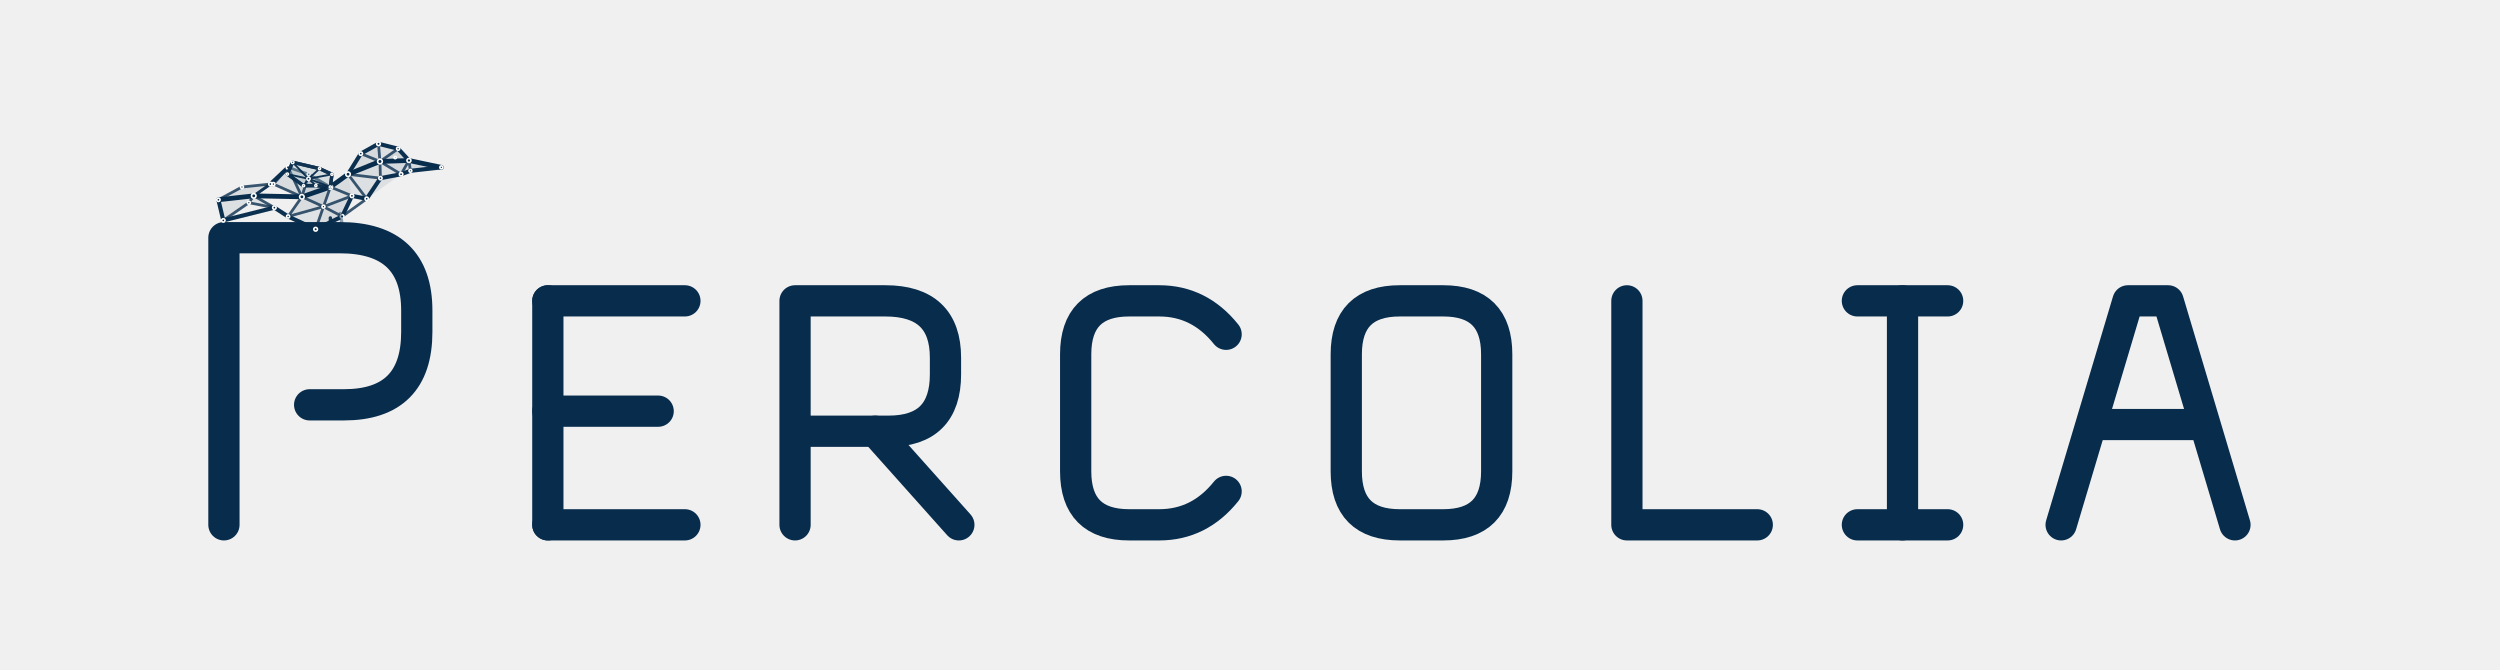
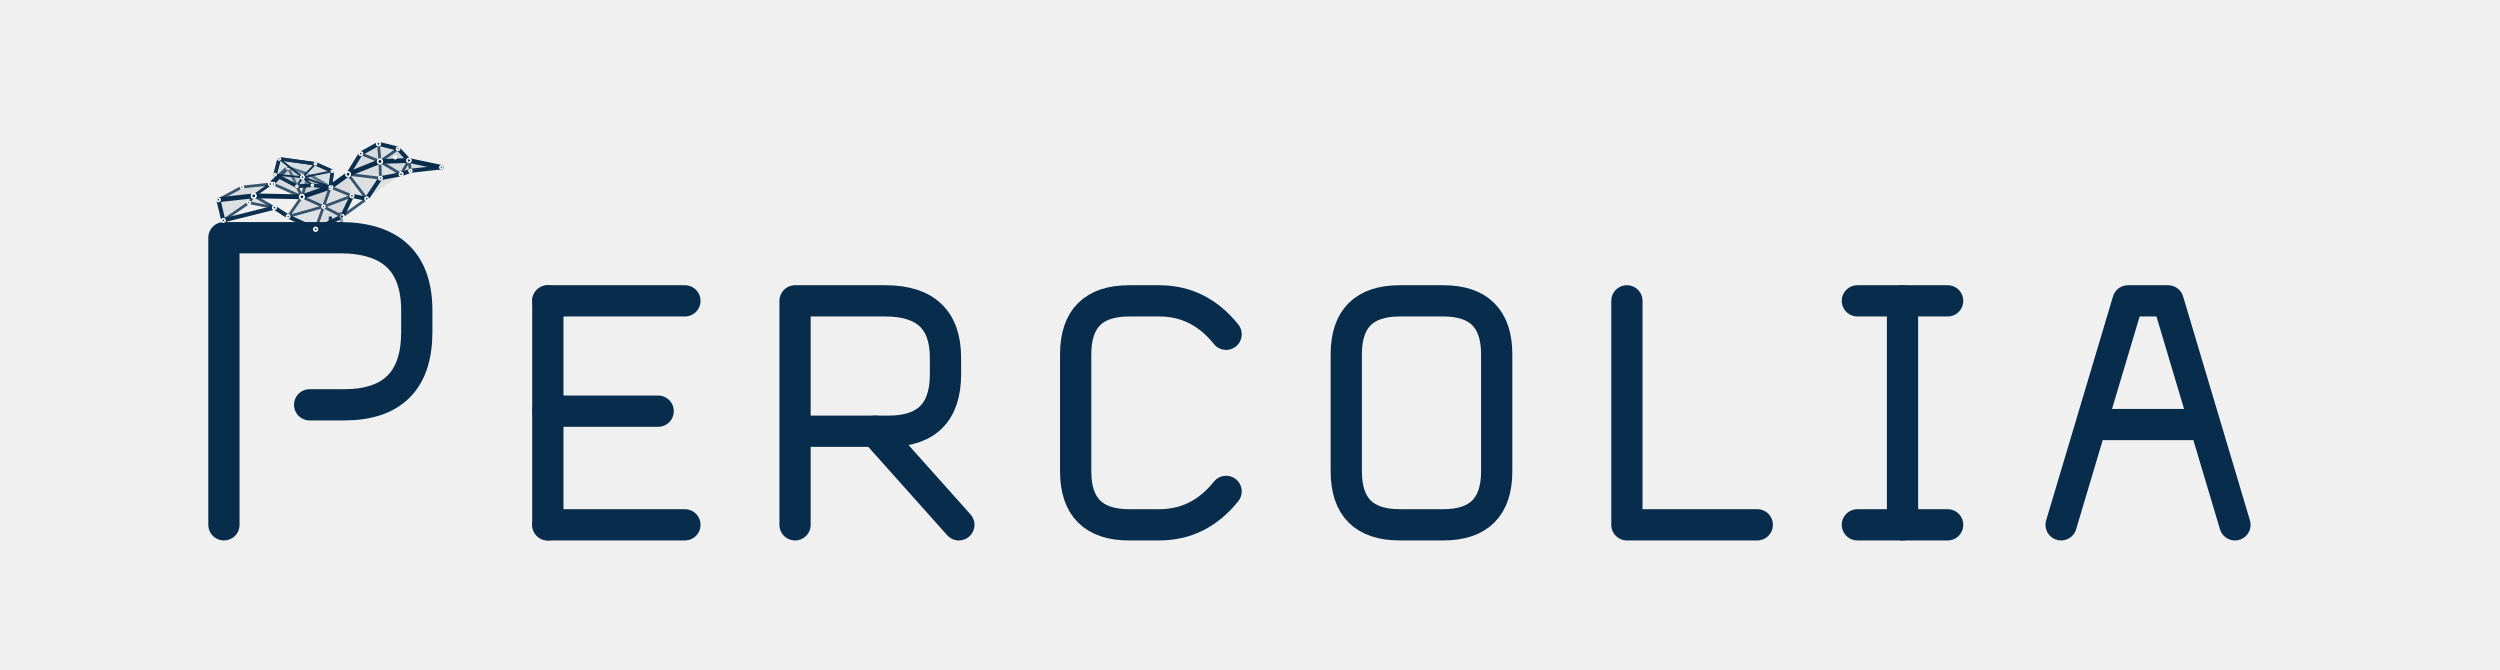
<svg xmlns="http://www.w3.org/2000/svg" viewBox="0 0 1120 300" role="img" aria-labelledby="title desc">
  <style>
    .glyph-path{fill:none;stroke:#082C4C;stroke-width:14;stroke-linecap:round;stroke-linejoin:round;vector-effect:non-scaling-stroke}
    .glyph-node{vector-effect:non-scaling-stroke}.tone-ink{fill:#082C4C}.tone-blue{fill:#1C83D4}.tone-cyan{fill:#20C9C4}
  </style>
  <g id="logo-horizontal">
    <g transform="translate(60 70) scale(.96)">
      <g id="percolia-wordmark" data-version="0.2.0" data-style="small-caps">
        <g id="letter-1-P" data-glyph="P" transform="translate(20 0)">
          <path id="letter-1-P-stroke-1" class="glyph-path" d="M 22 172 V 38 H 76 Q 112 38 112 72 V 82 Q 112 116 78 116 H 62" />
          <circle id="letter-1-P-node-1" class="glyph-node tone-ink" data-role="threshold-origin" cx="22" cy="116" r="6.2" />
          <circle id="letter-1-P-node-2" class="glyph-node tone-ink" data-role="threshold-terminal" cx="62" cy="116" r="6.2" />
        </g>
        <g id="letter-2-E" data-glyph="E" transform="translate(176 37.84) scale(0.78)">
          <path id="letter-2-E-stroke-1" class="glyph-path" d="M 22 38 V 172" />
          <path id="letter-2-E-stroke-2" class="glyph-path" d="M 22 38 H 104" />
          <path id="letter-2-E-stroke-3" class="glyph-path" d="M 22 104 H 88" />
          <path id="letter-2-E-stroke-4" class="glyph-path" d="M 22 172 H 104" />
        </g>
        <g id="letter-3-R" data-glyph="R" transform="translate(291.36 37.84) scale(0.78)">
          <path id="letter-3-R-stroke-1" class="glyph-path" d="M 22 172 V 38 H 76 Q 112 38 112 72 V 82 Q 112 116 78 116 H 22" />
          <path id="letter-3-R-stroke-2" class="glyph-path" d="M 70 116 L 120 172" />
        </g>
        <g id="letter-4-C" data-glyph="C" transform="translate(422.32 37.84) scale(0.78)">
          <path id="letter-4-C-stroke-1" class="glyph-path" d="M 112 58 Q 96 38 72 38 H 54 Q 22 38 22 70 V 140 Q 22 172 54 172 H 72 Q 96 172 112 152" />
        </g>
        <g id="letter-5-O" data-glyph="O" transform="translate(548.6 37.84) scale(0.78)">
          <path id="letter-5-O-stroke-1" class="glyph-path" d="M 54 38 H 80 Q 112 38 112 70 V 140 Q 112 172 80 172 H 54 Q 22 172 22 140 V 70 Q 22 38 54 38 Z" />
        </g>
        <g id="letter-6-L" data-glyph="L" transform="translate(679.56 37.84) scale(0.78)">
          <path id="letter-6-L-stroke-1" class="glyph-path" d="M 22 38 V 172 H 100" />
        </g>
        <g id="letter-7-I" data-glyph="I" transform="translate(790.24 37.84) scale(0.78)">
          <path id="letter-7-I-stroke-1" class="glyph-path" d="M 18 38 H 72" />
          <path id="letter-7-I-stroke-2" class="glyph-path" d="M 45 38 V 172" />
          <path id="letter-7-I-stroke-3" class="glyph-path" d="M 18 172 H 72" />
        </g>
        <g id="letter-8-A" data-glyph="A" transform="translate(886.88 37.84) scale(0.78)">
          <path id="letter-8-A-stroke-1" class="glyph-path" d="M 16 172 L 56 38 H 80 L 120 172" />
          <path id="letter-8-A-stroke-2" class="glyph-path" d="M 35 112 H 101" />
        </g>
      </g>
    </g>
    <g transform="translate(148 106) scale(.22) translate(-306 -285)">
-       <g id="percolia-bird" data-percolia-bird="true" data-model-version="1.2.0">
+       <g id="percolia-bird" data-percolia-bird="true" data-model-version="1.3.0">
        <g id="bird-body-network" data-layer="body">
          <g id="body-faces" data-layer="faces">
            <polygon id="f01" points="78,210 126,184 150,202" fill="#082C4C" fill-opacity="0.1" />
            <polygon id="f02" points="126,184 184,178 150,202" fill="#082C4C" fill-opacity="0.1" />
            <polygon id="f03" points="78,210 150,202 88,252" fill="#082C4C" fill-opacity="0.08" />
            <polygon id="f04" points="88,252 150,202 140,216" fill="#082C4C" fill-opacity="0.08" />
            <polygon id="f05" points="140,216 150,202 192,226" fill="#082C4C" fill-opacity="0.07" />
            <polygon id="f10" points="190,178 220,144 248,204" fill="#082C4C" fill-opacity="0.1" />
            <polygon id="f11" points="220,144 262,158 248,204" fill="#082C4C" fill-opacity="0.12" />
            <polygon id="f12" points="262,158 306,184 248,204" fill="#082C4C" fill-opacity="0.16" />
            <polygon id="f13" points="306,184 292,224 248,204" fill="#082C4C" fill-opacity="0.15" />
            <polygon id="f14" points="306,184 350,202 292,224" fill="#082C4C" fill-opacity="0.08" />
            <polygon id="f15" points="350,202 330,244 292,224" fill="#082C4C" fill-opacity="0.11" />
            <polygon id="f16" points="330,244 276,270 292,224" fill="#082C4C" fill-opacity="0.1" />
            <polygon id="f17" points="276,270 220,244 292,224" fill="#082C4C" fill-opacity="0.07" />
            <polygon id="f18" points="220,244 248,204 292,224" fill="#082C4C" fill-opacity="0.09" />
            <polygon id="f30" points="342,158 368,116 407,132" fill="#082C4C" fill-opacity="0.1" />
            <polygon id="f31" points="368,116 404,96 407,132" fill="#082C4C" fill-opacity="0.11" />
            <polygon id="f32" points="404,96 444,106 407,132" fill="#082C4C" fill-opacity="0.08" />
            <polygon id="f33" points="444,106 466,130 407,132" fill="#082C4C" fill-opacity="0.14" />
            <polygon id="f34" points="466,130 450,158 407,132" fill="#082C4C" fill-opacity="0.12" />
            <polygon id="f35" points="450,158 408,166 407,132" fill="#082C4C" fill-opacity="0.08" />
            <polygon id="f36" points="408,166 342,158 407,132" fill="#082C4C" fill-opacity="0.09" />
            <polygon id="f37" points="306,184 342,158 350,202" fill="#082C4C" fill-opacity="0.1" />
            <polygon id="f38" points="342,158 408,166 380,208" fill="#082C4C" fill-opacity="0.08" />
            <polygon id="f39" points="342,158 380,208 350,202" fill="#082C4C" fill-opacity="0.07" />
            <polygon id="f40" points="408,166 450,158 380,208" fill="#082C4C" fill-opacity="0.08" />
            <polygon id="f41" points="466,130 532,144 469,151" fill="#082C4C" fill-opacity="0.12" />
            <polygon id="f42" points="466,130 469,151 450,158" fill="#082C4C" fill-opacity="0.08" />
          </g>
          <g id="body-edges" data-layer="edges" fill="none" stroke-linecap="round" stroke-linejoin="round">
            <line id="body-edge-01" x1="78" y1="210" x2="126" y2="184" stroke="#082C4C" stroke-opacity="0.78" stroke-width="1.25" data-kind="mesh" vector-effect="non-scaling-stroke" />
            <line id="body-edge-02" x1="126" y1="184" x2="184" y2="178" stroke="#082C4C" stroke-opacity="0.78" stroke-width="1.25" data-kind="mesh" vector-effect="non-scaling-stroke" />
            <line id="body-edge-03" x1="78" y1="210" x2="150" y2="202" stroke="#082C4C" stroke-opacity="1" stroke-width="2.15" data-kind="critical" vector-effect="non-scaling-stroke" />
            <line id="body-edge-04" x1="150" y1="202" x2="184" y2="178" stroke="#082C4C" stroke-opacity="0.78" stroke-width="1.25" data-kind="mesh" vector-effect="non-scaling-stroke" />
            <line id="body-edge-05" x1="78" y1="210" x2="88" y2="252" stroke="#082C4C" stroke-opacity="0.98" stroke-width="1.85" data-kind="outline" vector-effect="non-scaling-stroke" />
            <line id="body-edge-06" x1="88" y1="252" x2="140" y2="216" stroke="#082C4C" stroke-opacity="0.78" stroke-width="1.25" data-kind="mesh" vector-effect="non-scaling-stroke" />
            <line id="body-edge-07" x1="140" y1="216" x2="192" y2="226" stroke="#082C4C" stroke-opacity="0.78" stroke-width="1.25" data-kind="mesh" vector-effect="non-scaling-stroke" />
            <line id="body-edge-08" x1="88" y1="252" x2="192" y2="226" stroke="#082C4C" stroke-opacity="0.98" stroke-width="1.85" data-kind="outline" vector-effect="non-scaling-stroke" />
            <line id="body-edge-09" x1="140" y1="216" x2="150" y2="202" stroke="#082C4C" stroke-opacity="0.78" stroke-width="1.25" data-kind="mesh" vector-effect="non-scaling-stroke" />
            <line id="body-edge-10" x1="150" y1="202" x2="192" y2="226" stroke="#082C4C" stroke-opacity="0.78" stroke-width="1.25" data-kind="mesh" vector-effect="non-scaling-stroke" />
            <line id="body-edge-11" x1="184" y1="178" x2="150" y2="202" stroke="#082C4C" stroke-opacity="0.78" stroke-width="1.25" data-kind="mesh" vector-effect="non-scaling-stroke" />
            <line id="body-edge-12" x1="184" y1="178" x2="190" y2="178" stroke="#082C4C" stroke-opacity="0.98" stroke-width="1.85" data-kind="outline" vector-effect="non-scaling-stroke" />
            <line id="body-edge-13" x1="184" y1="178" x2="220" y2="144" stroke="#082C4C" stroke-opacity="0.98" stroke-width="1.85" data-kind="outline" vector-effect="non-scaling-stroke" />
            <line id="body-edge-14" x1="192" y1="226" x2="220" y2="244" stroke="#082C4C" stroke-opacity="0.98" stroke-width="1.85" data-kind="outline" vector-effect="non-scaling-stroke" />
            <line id="body-edge-15" x1="190" y1="178" x2="220" y2="144" stroke="#082C4C" stroke-opacity="0.78" stroke-width="1.25" data-kind="mesh" vector-effect="non-scaling-stroke" />
            <line id="body-edge-16" x1="190" y1="178" x2="248" y2="204" stroke="#082C4C" stroke-opacity="0.78" stroke-width="1.25" data-kind="mesh" vector-effect="non-scaling-stroke" />
            <line id="body-edge-17" x1="220" y1="144" x2="262" y2="158" stroke="#082C4C" stroke-opacity="0.78" stroke-width="1.25" data-kind="mesh" vector-effect="non-scaling-stroke" />
            <line id="body-edge-18" x1="220" y1="144" x2="248" y2="204" stroke="#082C4C" stroke-opacity="0.78" stroke-width="1.25" data-kind="mesh" vector-effect="non-scaling-stroke" />
            <line id="body-edge-19" x1="262" y1="158" x2="306" y2="184" stroke="#082C4C" stroke-opacity="0.78" stroke-width="1.25" data-kind="mesh" vector-effect="non-scaling-stroke" />
            <line id="body-edge-20" x1="262" y1="158" x2="248" y2="204" stroke="#082C4C" stroke-opacity="0.78" stroke-width="1.25" data-kind="mesh" vector-effect="non-scaling-stroke" />
            <line id="body-edge-21" x1="306" y1="184" x2="248" y2="204" stroke="#082C4C" stroke-opacity="1" stroke-width="2.15" data-kind="critical" vector-effect="non-scaling-stroke" />
            <line id="body-edge-22" x1="150" y1="202" x2="248" y2="204" stroke="#082C4C" stroke-opacity="1" stroke-width="2.15" data-kind="critical" vector-effect="non-scaling-stroke" />
            <line id="body-edge-23" x1="306" y1="184" x2="292" y2="224" stroke="#082C4C" stroke-opacity="0.78" stroke-width="1.25" data-kind="mesh" vector-effect="non-scaling-stroke" />
            <line id="body-edge-24" x1="248" y1="204" x2="292" y2="224" stroke="#082C4C" stroke-opacity="0.78" stroke-width="1.25" data-kind="mesh" vector-effect="non-scaling-stroke" />
            <line id="body-edge-25" x1="248" y1="204" x2="220" y2="244" stroke="#082C4C" stroke-opacity="0.78" stroke-width="1.25" data-kind="mesh" vector-effect="non-scaling-stroke" />
            <line id="body-edge-26" x1="220" y1="244" x2="292" y2="224" stroke="#082C4C" stroke-opacity="0.78" stroke-width="1.25" data-kind="mesh" vector-effect="non-scaling-stroke" />
            <line id="body-edge-27" x1="220" y1="244" x2="276" y2="270" stroke="#082C4C" stroke-opacity="0.98" stroke-width="1.85" data-kind="outline" vector-effect="non-scaling-stroke" />
            <line id="body-edge-28" x1="276" y1="270" x2="292" y2="224" stroke="#082C4C" stroke-opacity="0.78" stroke-width="1.25" data-kind="mesh" vector-effect="non-scaling-stroke" />
            <line id="body-edge-29" x1="276" y1="270" x2="330" y2="244" stroke="#082C4C" stroke-opacity="0.98" stroke-width="1.85" data-kind="outline" vector-effect="non-scaling-stroke" />
            <line id="body-edge-30" x1="330" y1="244" x2="292" y2="224" stroke="#082C4C" stroke-opacity="0.78" stroke-width="1.25" data-kind="mesh" vector-effect="non-scaling-stroke" />
            <line id="body-edge-31" x1="330" y1="244" x2="350" y2="202" stroke="#082C4C" stroke-opacity="0.98" stroke-width="1.85" data-kind="outline" vector-effect="non-scaling-stroke" />
            <line id="body-edge-32" x1="350" y1="202" x2="292" y2="224" stroke="#082C4C" stroke-opacity="0.78" stroke-width="1.25" data-kind="mesh" vector-effect="non-scaling-stroke" />
            <line id="body-edge-33" x1="306" y1="184" x2="350" y2="202" stroke="#082C4C" stroke-opacity="0.78" stroke-width="1.25" data-kind="mesh" vector-effect="non-scaling-stroke" />
            <line id="body-edge-34" x1="350" y1="202" x2="380" y2="208" stroke="#082C4C" stroke-opacity="0.98" stroke-width="1.85" data-kind="outline" vector-effect="non-scaling-stroke" />
            <line id="body-edge-35" x1="330" y1="244" x2="380" y2="208" stroke="#082C4C" stroke-opacity="0.78" stroke-width="1.25" data-kind="mesh" vector-effect="non-scaling-stroke" />
            <line id="body-edge-36" x1="306" y1="184" x2="342" y2="158" stroke="#082C4C" stroke-opacity="1" stroke-width="2.15" data-kind="critical" vector-effect="non-scaling-stroke" />
            <line id="body-edge-37" x1="342" y1="158" x2="368" y2="116" stroke="#082C4C" stroke-opacity="0.98" stroke-width="1.85" data-kind="outline" vector-effect="non-scaling-stroke" />
            <line id="body-edge-38" x1="368" y1="116" x2="404" y2="96" stroke="#082C4C" stroke-opacity="0.98" stroke-width="1.85" data-kind="outline" vector-effect="non-scaling-stroke" />
            <line id="body-edge-39" x1="404" y1="96" x2="444" y2="106" stroke="#082C4C" stroke-opacity="0.98" stroke-width="1.85" data-kind="outline" vector-effect="non-scaling-stroke" />
            <line id="body-edge-40" x1="444" y1="106" x2="466" y2="130" stroke="#082C4C" stroke-opacity="0.98" stroke-width="1.85" data-kind="outline" vector-effect="non-scaling-stroke" />
            <line id="body-edge-41" x1="466" y1="130" x2="450" y2="158" stroke="#082C4C" stroke-opacity="0.78" stroke-width="1.25" data-kind="mesh" vector-effect="non-scaling-stroke" />
            <line id="body-edge-42" x1="450" y1="158" x2="408" y2="166" stroke="#082C4C" stroke-opacity="0.98" stroke-width="1.85" data-kind="outline" vector-effect="non-scaling-stroke" />
            <line id="body-edge-43" x1="408" y1="166" x2="380" y2="208" stroke="#082C4C" stroke-opacity="0.98" stroke-width="1.85" data-kind="outline" vector-effect="non-scaling-stroke" />
            <line id="body-edge-44" x1="380" y1="208" x2="350" y2="202" stroke="#082C4C" stroke-opacity="0.78" stroke-width="1.25" data-kind="mesh" vector-effect="non-scaling-stroke" />
            <line id="body-edge-45" x1="342" y1="158" x2="407" y2="132" stroke="#082C4C" stroke-opacity="1" stroke-width="2.15" data-kind="critical" vector-effect="non-scaling-stroke" />
            <line id="body-edge-46" x1="368" y1="116" x2="407" y2="132" stroke="#082C4C" stroke-opacity="0.78" stroke-width="1.25" data-kind="mesh" vector-effect="non-scaling-stroke" />
            <line id="body-edge-47" x1="404" y1="96" x2="407" y2="132" stroke="#082C4C" stroke-opacity="0.78" stroke-width="1.25" data-kind="mesh" vector-effect="non-scaling-stroke" />
            <line id="body-edge-48" x1="444" y1="106" x2="407" y2="132" stroke="#082C4C" stroke-opacity="0.78" stroke-width="1.25" data-kind="mesh" vector-effect="non-scaling-stroke" />
            <line id="body-edge-49" x1="466" y1="130" x2="407" y2="132" stroke="#082C4C" stroke-opacity="1" stroke-width="2.15" data-kind="critical" vector-effect="non-scaling-stroke" />
            <line id="body-edge-50" x1="450" y1="158" x2="407" y2="132" stroke="#082C4C" stroke-opacity="0.78" stroke-width="1.25" data-kind="mesh" vector-effect="non-scaling-stroke" />
            <line id="body-edge-51" x1="408" y1="166" x2="407" y2="132" stroke="#082C4C" stroke-opacity="0.78" stroke-width="1.25" data-kind="mesh" vector-effect="non-scaling-stroke" />
            <line id="body-edge-52" x1="342" y1="158" x2="408" y2="166" stroke="#082C4C" stroke-opacity="0.78" stroke-width="1.25" data-kind="mesh" vector-effect="non-scaling-stroke" />
            <line id="body-edge-53" x1="342" y1="158" x2="380" y2="208" stroke="#082C4C" stroke-opacity="0.78" stroke-width="1.25" data-kind="mesh" vector-effect="non-scaling-stroke" />
            <line id="body-edge-54" x1="466" y1="130" x2="532" y2="144" stroke="#082C4C" stroke-opacity="1" stroke-width="2.15" data-kind="critical" vector-effect="non-scaling-stroke" />
            <line id="body-edge-55" x1="532" y1="144" x2="469" y2="151" stroke="#082C4C" stroke-opacity="0.98" stroke-width="1.85" data-kind="outline" vector-effect="non-scaling-stroke" />
            <line id="body-edge-56" x1="469" y1="151" x2="450" y2="158" stroke="#082C4C" stroke-opacity="0.98" stroke-width="1.85" data-kind="outline" vector-effect="non-scaling-stroke" />
            <line id="body-edge-57" x1="469" y1="151" x2="466" y2="130" stroke="#082C4C" stroke-opacity="0.78" stroke-width="1.25" data-kind="mesh" vector-effect="non-scaling-stroke" />
          </g>
          <g id="body-nodes" data-layer="nodes">
            <circle id="body-node-t0" cx="78" cy="210" r="3.4" fill="#082C4C" stroke="#FFFFFF" stroke-width="0.75" data-kind="node" vector-effect="non-scaling-stroke" />
            <circle id="body-node-t1" cx="126" cy="184" r="3" fill="#082C4C" stroke="#FFFFFF" stroke-width="0.75" data-kind="node" vector-effect="non-scaling-stroke" />
            <circle id="body-node-t2" cx="184" cy="178" r="3.5" fill="#082C4C" stroke="#FFFFFF" stroke-width="0.75" data-kind="node" vector-effect="non-scaling-stroke" />
            <circle id="body-node-t3" cx="140" cy="216" r="3" fill="#082C4C" stroke="#FFFFFF" stroke-width="0.75" data-kind="node" vector-effect="non-scaling-stroke" />
            <circle id="body-node-t4" cx="88" cy="252" r="3.4" fill="#082C4C" stroke="#FFFFFF" stroke-width="0.75" data-kind="node" vector-effect="non-scaling-stroke" />
            <circle id="body-node-t5" cx="192" cy="226" r="3.5" fill="#082C4C" stroke="#FFFFFF" stroke-width="0.75" data-kind="node" vector-effect="non-scaling-stroke" />
            <circle id="body-node-t6" cx="150" cy="202" r="4.6" fill="#082C4C" stroke="#FFFFFF" stroke-width="0.75" data-kind="critical" vector-effect="non-scaling-stroke" />
            <circle id="body-node-b0" cx="190" cy="178" r="3.1" fill="#082C4C" stroke="#FFFFFF" stroke-width="0.75" data-kind="node" vector-effect="non-scaling-stroke" />
            <circle id="body-node-b1" cx="220" cy="144" r="3.8" fill="#082C4C" stroke="#FFFFFF" stroke-width="0.75" data-kind="node" vector-effect="non-scaling-stroke" />
            <circle id="body-node-b2" cx="262" cy="158" r="3.2" fill="#082C4C" stroke="#FFFFFF" stroke-width="0.75" data-kind="node" vector-effect="non-scaling-stroke" />
            <circle id="body-node-b3" cx="306" cy="184" r="4.5" fill="#082C4C" stroke="#FFFFFF" stroke-width="0.75" data-kind="critical" vector-effect="non-scaling-stroke" />
            <circle id="body-node-b4" cx="350" cy="202" r="3.5" fill="#082C4C" stroke="#FFFFFF" stroke-width="0.75" data-kind="node" vector-effect="non-scaling-stroke" />
            <circle id="body-node-b5" cx="330" cy="244" r="3.8" fill="#082C4C" stroke="#FFFFFF" stroke-width="0.75" data-kind="node" vector-effect="non-scaling-stroke" />
            <circle id="body-node-b6" cx="276" cy="270" r="3.7" fill="#082C4C" stroke="#FFFFFF" stroke-width="0.75" data-kind="node" vector-effect="non-scaling-stroke" />
            <circle id="body-node-b7" cx="220" cy="244" r="3.2" fill="#082C4C" stroke="#FFFFFF" stroke-width="0.75" data-kind="node" vector-effect="non-scaling-stroke" />
            <circle id="body-node-b8" cx="248" cy="204" r="4.6" fill="#082C4C" stroke="#FFFFFF" stroke-width="0.75" data-kind="critical" vector-effect="non-scaling-stroke" />
            <circle id="body-node-b9" cx="292" cy="224" r="3" fill="#082C4C" stroke="#FFFFFF" stroke-width="0.75" data-kind="node" vector-effect="non-scaling-stroke" />
            <circle id="body-node-n0" cx="342" cy="158" r="4.6" fill="#082C4C" stroke="#FFFFFF" stroke-width="0.75" data-kind="critical" vector-effect="non-scaling-stroke" />
            <circle id="body-node-n1" cx="368" cy="116" r="3.4" fill="#082C4C" stroke="#FFFFFF" stroke-width="0.75" data-kind="node" vector-effect="non-scaling-stroke" />
            <circle id="body-node-c0" cx="380" cy="208" r="3.4" fill="#082C4C" stroke="#FFFFFF" stroke-width="0.75" data-kind="node" vector-effect="non-scaling-stroke" />
            <circle id="body-node-h0" cx="404" cy="96" r="3.7" fill="#082C4C" stroke="#FFFFFF" stroke-width="0.75" data-kind="node" vector-effect="non-scaling-stroke" />
            <circle id="body-node-h1" cx="444" cy="106" r="3.1" fill="#082C4C" stroke="#FFFFFF" stroke-width="0.75" data-kind="node" vector-effect="non-scaling-stroke" />
            <circle id="body-node-h2" cx="466" cy="130" r="4" fill="#082C4C" stroke="#FFFFFF" stroke-width="0.75" data-kind="node" vector-effect="non-scaling-stroke" />
            <circle id="body-node-h3" cx="450" cy="158" r="3.5" fill="#082C4C" stroke="#FFFFFF" stroke-width="0.75" data-kind="node" vector-effect="non-scaling-stroke" />
            <circle id="body-node-h4" cx="408" cy="166" r="3.3" fill="#082C4C" stroke="#FFFFFF" stroke-width="0.75" data-kind="node" vector-effect="non-scaling-stroke" />
            <circle id="body-node-h5" cx="407" cy="132" r="4.8" fill="#082C4C" stroke="#FFFFFF" stroke-width="0.75" data-kind="critical" vector-effect="non-scaling-stroke" />
            <circle id="body-node-eye" cx="438" cy="124" r="2.3" fill="#082C4C" stroke="#FFFFFF" stroke-width="0.75" data-kind="decorative" vector-effect="non-scaling-stroke" />
            <circle id="body-node-q1" cx="532" cy="144" r="3" fill="#082C4C" stroke="#FFFFFF" stroke-width="0.75" data-kind="critical" vector-effect="non-scaling-stroke" />
            <circle id="body-node-q2" cx="469" cy="151" r="2.8" fill="#082C4C" stroke="#FFFFFF" stroke-width="0.75" data-kind="node" vector-effect="non-scaling-stroke" />
          </g>
        </g>
        <g id="wing-near" data-wing-side="near" opacity="0.96">
-           <polygon data-wing-outline="true" points="306,184 309.291,158.151 283.962,146.546 229.198,133.669 218.458,157.732 251.437,181.352 276.505,181.143" fill="#EAF5F7" fill-opacity="0.25" stroke="#082C4C" stroke-width="1.55" stroke-linejoin="round" vector-effect="non-scaling-stroke" />
+           <polygon data-wing-outline="true" points="306,184 310.082,151.905 275.613,136.689 201.719,126.505 193.47,158.845 237.925,182.4 269.38,180.45" fill="#EAF5F7" fill-opacity="0.25" stroke="#082C4C" stroke-width="1.55" stroke-linejoin="round" vector-effect="non-scaling-stroke" />
          <g data-layer="faces">
-             <polygon data-wing-face="0" points="306,184 309.291,158.151 261.488,167.223" fill="#082C4C" fill-opacity="0.1" />
-             <polygon data-wing-face="1" points="309.291,158.151 283.962,146.546 261.488,167.223" fill="#082C4C" fill-opacity="0.1" />
-             <polygon data-wing-face="2" points="283.962,146.546 229.198,133.669 261.488,167.223" fill="#082C4C" fill-opacity="0.1" />
-             <polygon data-wing-face="3" points="229.198,133.669 218.458,157.732 261.488,167.223" fill="#082C4C" fill-opacity="0.1" />
-             <polygon data-wing-face="4" points="218.458,157.732 251.437,181.352 261.488,167.223" fill="#082C4C" fill-opacity="0.1" />
-             <polygon data-wing-face="5" points="251.437,181.352 276.505,181.143 261.488,167.223" fill="#082C4C" fill-opacity="0.1" />
-             <polygon data-wing-face="6" points="276.505,181.143 306,184 261.488,167.223" fill="#082C4C" fill-opacity="0.1" />
+             <polygon data-wing-face="0" points="306,184 310.082,151.905 249.292,164.063" fill="#082C4C" fill-opacity="0.1" />
+             <polygon data-wing-face="1" points="310.082,151.905 275.613,136.689 249.292,164.063" fill="#082C4C" fill-opacity="0.1" />
+             <polygon data-wing-face="2" points="275.613,136.689 201.719,126.505 249.292,164.063" fill="#082C4C" fill-opacity="0.1" />
+             <polygon data-wing-face="3" points="201.719,126.505 193.47,158.845 249.292,164.063" fill="#082C4C" fill-opacity="0.1" />
+             <polygon data-wing-face="4" points="193.47,158.845 237.925,182.4 249.292,164.063" fill="#082C4C" fill-opacity="0.1" />
+             <polygon data-wing-face="5" points="237.925,182.4 269.38,180.45 249.292,164.063" fill="#082C4C" fill-opacity="0.1" />
+             <polygon data-wing-face="6" points="269.38,180.45 306,184 249.292,164.063" fill="#082C4C" fill-opacity="0.1" />
          </g>
          <g fill="none" stroke-linecap="round" stroke-linejoin="round">
-             <line data-wing-boundary="0" x1="306" y1="184" x2="309.291" y2="158.151" stroke="#082C4C" stroke-width="1.45" vector-effect="non-scaling-stroke" />
-             <line data-wing-spoke="0" x1="306" y1="184" x2="261.488" y2="167.223" stroke="#082C4C" stroke-width="0.85" vector-effect="non-scaling-stroke" />
-             <line data-wing-boundary="1" x1="309.291" y1="158.151" x2="283.962" y2="146.546" stroke="#082C4C" stroke-width="1.45" vector-effect="non-scaling-stroke" />
-             <line data-wing-spoke="1" x1="309.291" y1="158.151" x2="261.488" y2="167.223" stroke="#082C4C" stroke-width="0.85" vector-effect="non-scaling-stroke" />
-             <line data-wing-boundary="2" x1="283.962" y1="146.546" x2="229.198" y2="133.669" stroke="#082C4C" stroke-width="1.45" vector-effect="non-scaling-stroke" />
-             <line data-wing-spoke="2" x1="283.962" y1="146.546" x2="261.488" y2="167.223" stroke="#082C4C" stroke-width="0.85" vector-effect="non-scaling-stroke" />
-             <line data-wing-boundary="3" x1="229.198" y1="133.669" x2="218.458" y2="157.732" stroke="#082C4C" stroke-width="1.45" vector-effect="non-scaling-stroke" />
-             <line data-wing-spoke="3" x1="229.198" y1="133.669" x2="261.488" y2="167.223" stroke="#082C4C" stroke-width="0.85" vector-effect="non-scaling-stroke" />
-             <line data-wing-boundary="4" x1="218.458" y1="157.732" x2="251.437" y2="181.352" stroke="#082C4C" stroke-width="1.45" vector-effect="non-scaling-stroke" />
-             <line data-wing-spoke="4" x1="218.458" y1="157.732" x2="261.488" y2="167.223" stroke="#082C4C" stroke-width="0.85" vector-effect="non-scaling-stroke" />
-             <line data-wing-boundary="5" x1="251.437" y1="181.352" x2="276.505" y2="181.143" stroke="#082C4C" stroke-width="1.45" vector-effect="non-scaling-stroke" />
-             <line data-wing-spoke="5" x1="251.437" y1="181.352" x2="261.488" y2="167.223" stroke="#082C4C" stroke-width="0.85" vector-effect="non-scaling-stroke" />
-             <line data-wing-boundary="6" x1="276.505" y1="181.143" x2="306" y2="184" stroke="#082C4C" stroke-width="1.45" vector-effect="non-scaling-stroke" />
-             <line data-wing-spoke="6" x1="276.505" y1="181.143" x2="261.488" y2="167.223" stroke="#082C4C" stroke-width="0.85" vector-effect="non-scaling-stroke" />
+             <line data-wing-boundary="0" x1="306" y1="184" x2="310.082" y2="151.905" stroke="#082C4C" stroke-width="1.45" vector-effect="non-scaling-stroke" />
+             <line data-wing-spoke="0" x1="306" y1="184" x2="249.292" y2="164.063" stroke="#082C4C" stroke-width="0.85" vector-effect="non-scaling-stroke" />
+             <line data-wing-boundary="1" x1="310.082" y1="151.905" x2="275.613" y2="136.689" stroke="#082C4C" stroke-width="1.45" vector-effect="non-scaling-stroke" />
+             <line data-wing-spoke="1" x1="310.082" y1="151.905" x2="249.292" y2="164.063" stroke="#082C4C" stroke-width="0.85" vector-effect="non-scaling-stroke" />
+             <line data-wing-boundary="2" x1="275.613" y1="136.689" x2="201.719" y2="126.505" stroke="#082C4C" stroke-width="1.45" vector-effect="non-scaling-stroke" />
+             <line data-wing-spoke="2" x1="275.613" y1="136.689" x2="249.292" y2="164.063" stroke="#082C4C" stroke-width="0.85" vector-effect="non-scaling-stroke" />
+             <line data-wing-boundary="3" x1="201.719" y1="126.505" x2="193.47" y2="158.845" stroke="#082C4C" stroke-width="1.45" vector-effect="non-scaling-stroke" />
+             <line data-wing-spoke="3" x1="201.719" y1="126.505" x2="249.292" y2="164.063" stroke="#082C4C" stroke-width="0.85" vector-effect="non-scaling-stroke" />
+             <line data-wing-boundary="4" x1="193.47" y1="158.845" x2="237.925" y2="182.4" stroke="#082C4C" stroke-width="1.45" vector-effect="non-scaling-stroke" />
+             <line data-wing-spoke="4" x1="193.47" y1="158.845" x2="249.292" y2="164.063" stroke="#082C4C" stroke-width="0.85" vector-effect="non-scaling-stroke" />
+             <line data-wing-boundary="5" x1="237.925" y1="182.4" x2="269.38" y2="180.45" stroke="#082C4C" stroke-width="1.45" vector-effect="non-scaling-stroke" />
+             <line data-wing-spoke="5" x1="237.925" y1="182.4" x2="249.292" y2="164.063" stroke="#082C4C" stroke-width="0.85" vector-effect="non-scaling-stroke" />
+             <line data-wing-boundary="6" x1="269.38" y1="180.45" x2="306" y2="184" stroke="#082C4C" stroke-width="1.45" vector-effect="non-scaling-stroke" />
+             <line data-wing-spoke="6" x1="269.38" y1="180.45" x2="249.292" y2="164.063" stroke="#082C4C" stroke-width="0.85" vector-effect="non-scaling-stroke" />
          </g>
          <g data-layer="nodes">
            <circle data-wing-node="0" cx="306" cy="184" r="2.25" fill="#082C4C" stroke="#FFFFFF" stroke-width="0.65" vector-effect="non-scaling-stroke" />
-             <circle data-wing-node="1" cx="309.291" cy="158.151" r="2.25" fill="#082C4C" stroke="#FFFFFF" stroke-width="0.65" vector-effect="non-scaling-stroke" />
-             <circle data-wing-node="2" cx="283.962" cy="146.546" r="2.25" fill="#082C4C" stroke="#FFFFFF" stroke-width="0.65" vector-effect="non-scaling-stroke" />
-             <circle data-wing-node="3" cx="229.198" cy="133.669" r="2.7" fill="#082C4C" stroke="#FFFFFF" stroke-width="0.65" vector-effect="non-scaling-stroke" />
-             <circle data-wing-node="4" cx="218.458" cy="157.732" r="2.25" fill="#082C4C" stroke="#FFFFFF" stroke-width="0.65" vector-effect="non-scaling-stroke" />
-             <circle data-wing-node="5" cx="251.437" cy="181.352" r="2.25" fill="#082C4C" stroke="#FFFFFF" stroke-width="0.65" vector-effect="non-scaling-stroke" />
-             <circle data-wing-node="6" cx="276.505" cy="181.143" r="2.25" fill="#082C4C" stroke="#FFFFFF" stroke-width="0.65" vector-effect="non-scaling-stroke" />
-             <circle data-wing-core="true" cx="261.488" cy="167.223" r="3.4" fill="#082C4C" stroke="#FFFFFF" stroke-width="0.7" vector-effect="non-scaling-stroke" />
+             <circle data-wing-node="1" cx="310.082" cy="151.905" r="2.25" fill="#082C4C" stroke="#FFFFFF" stroke-width="0.65" vector-effect="non-scaling-stroke" />
+             <circle data-wing-node="2" cx="275.613" cy="136.689" r="2.25" fill="#082C4C" stroke="#FFFFFF" stroke-width="0.65" vector-effect="non-scaling-stroke" />
+             <circle data-wing-node="3" cx="201.719" cy="126.505" r="2.7" fill="#082C4C" stroke="#FFFFFF" stroke-width="0.65" vector-effect="non-scaling-stroke" />
+             <circle data-wing-node="4" cx="193.47" cy="158.845" r="2.25" fill="#082C4C" stroke="#FFFFFF" stroke-width="0.65" vector-effect="non-scaling-stroke" />
+             <circle data-wing-node="5" cx="237.925" cy="182.4" r="2.25" fill="#082C4C" stroke="#FFFFFF" stroke-width="0.65" vector-effect="non-scaling-stroke" />
+             <circle data-wing-node="6" cx="269.38" cy="180.45" r="2.25" fill="#082C4C" stroke="#FFFFFF" stroke-width="0.65" vector-effect="non-scaling-stroke" />
+             <circle data-wing-core="true" cx="249.292" cy="164.063" r="3.4" fill="#082C4C" stroke="#FFFFFF" stroke-width="0.7" vector-effect="non-scaling-stroke" />
          </g>
        </g>
        <g id="bird-legs" data-layer="legs" fill="none" stroke-linecap="round" stroke-linejoin="round">
          <g data-leg="near" opacity="0.92">
            <polyline data-leg-main="true" points="306,247 307,263 302,279" stroke="#082C4C" stroke-width="1.55" vector-effect="non-scaling-stroke" />
            <line data-leg-toe="0" x1="302" y1="279" x2="290" y2="284" stroke="#082C4C" stroke-width="1.05" vector-effect="non-scaling-stroke" />
            <line data-leg-toe="1" x1="302" y1="279" x2="303" y2="285" stroke="#082C4C" stroke-width="1.05" vector-effect="non-scaling-stroke" />
            <line data-leg-toe="2" x1="302" y1="279" x2="315" y2="282" stroke="#082C4C" stroke-width="1.05" vector-effect="non-scaling-stroke" />
          </g>
          <g data-leg="far" opacity="0.42">
            <polyline data-leg-main="true" points="326,238 329,255 323,274" stroke="#082C4C" stroke-width="1.55" vector-effect="non-scaling-stroke" />
            <line data-leg-toe="0" x1="323" y1="274" x2="312" y2="279" stroke="#082C4C" stroke-width="1.05" vector-effect="non-scaling-stroke" />
            <line data-leg-toe="1" x1="323" y1="274" x2="324" y2="280" stroke="#082C4C" stroke-width="1.05" vector-effect="non-scaling-stroke" />
            <line data-leg-toe="2" x1="323" y1="274" x2="336" y2="277" stroke="#082C4C" stroke-width="1.05" vector-effect="non-scaling-stroke" />
          </g>
        </g>
      </g>
    </g>
  </g>
</svg>
